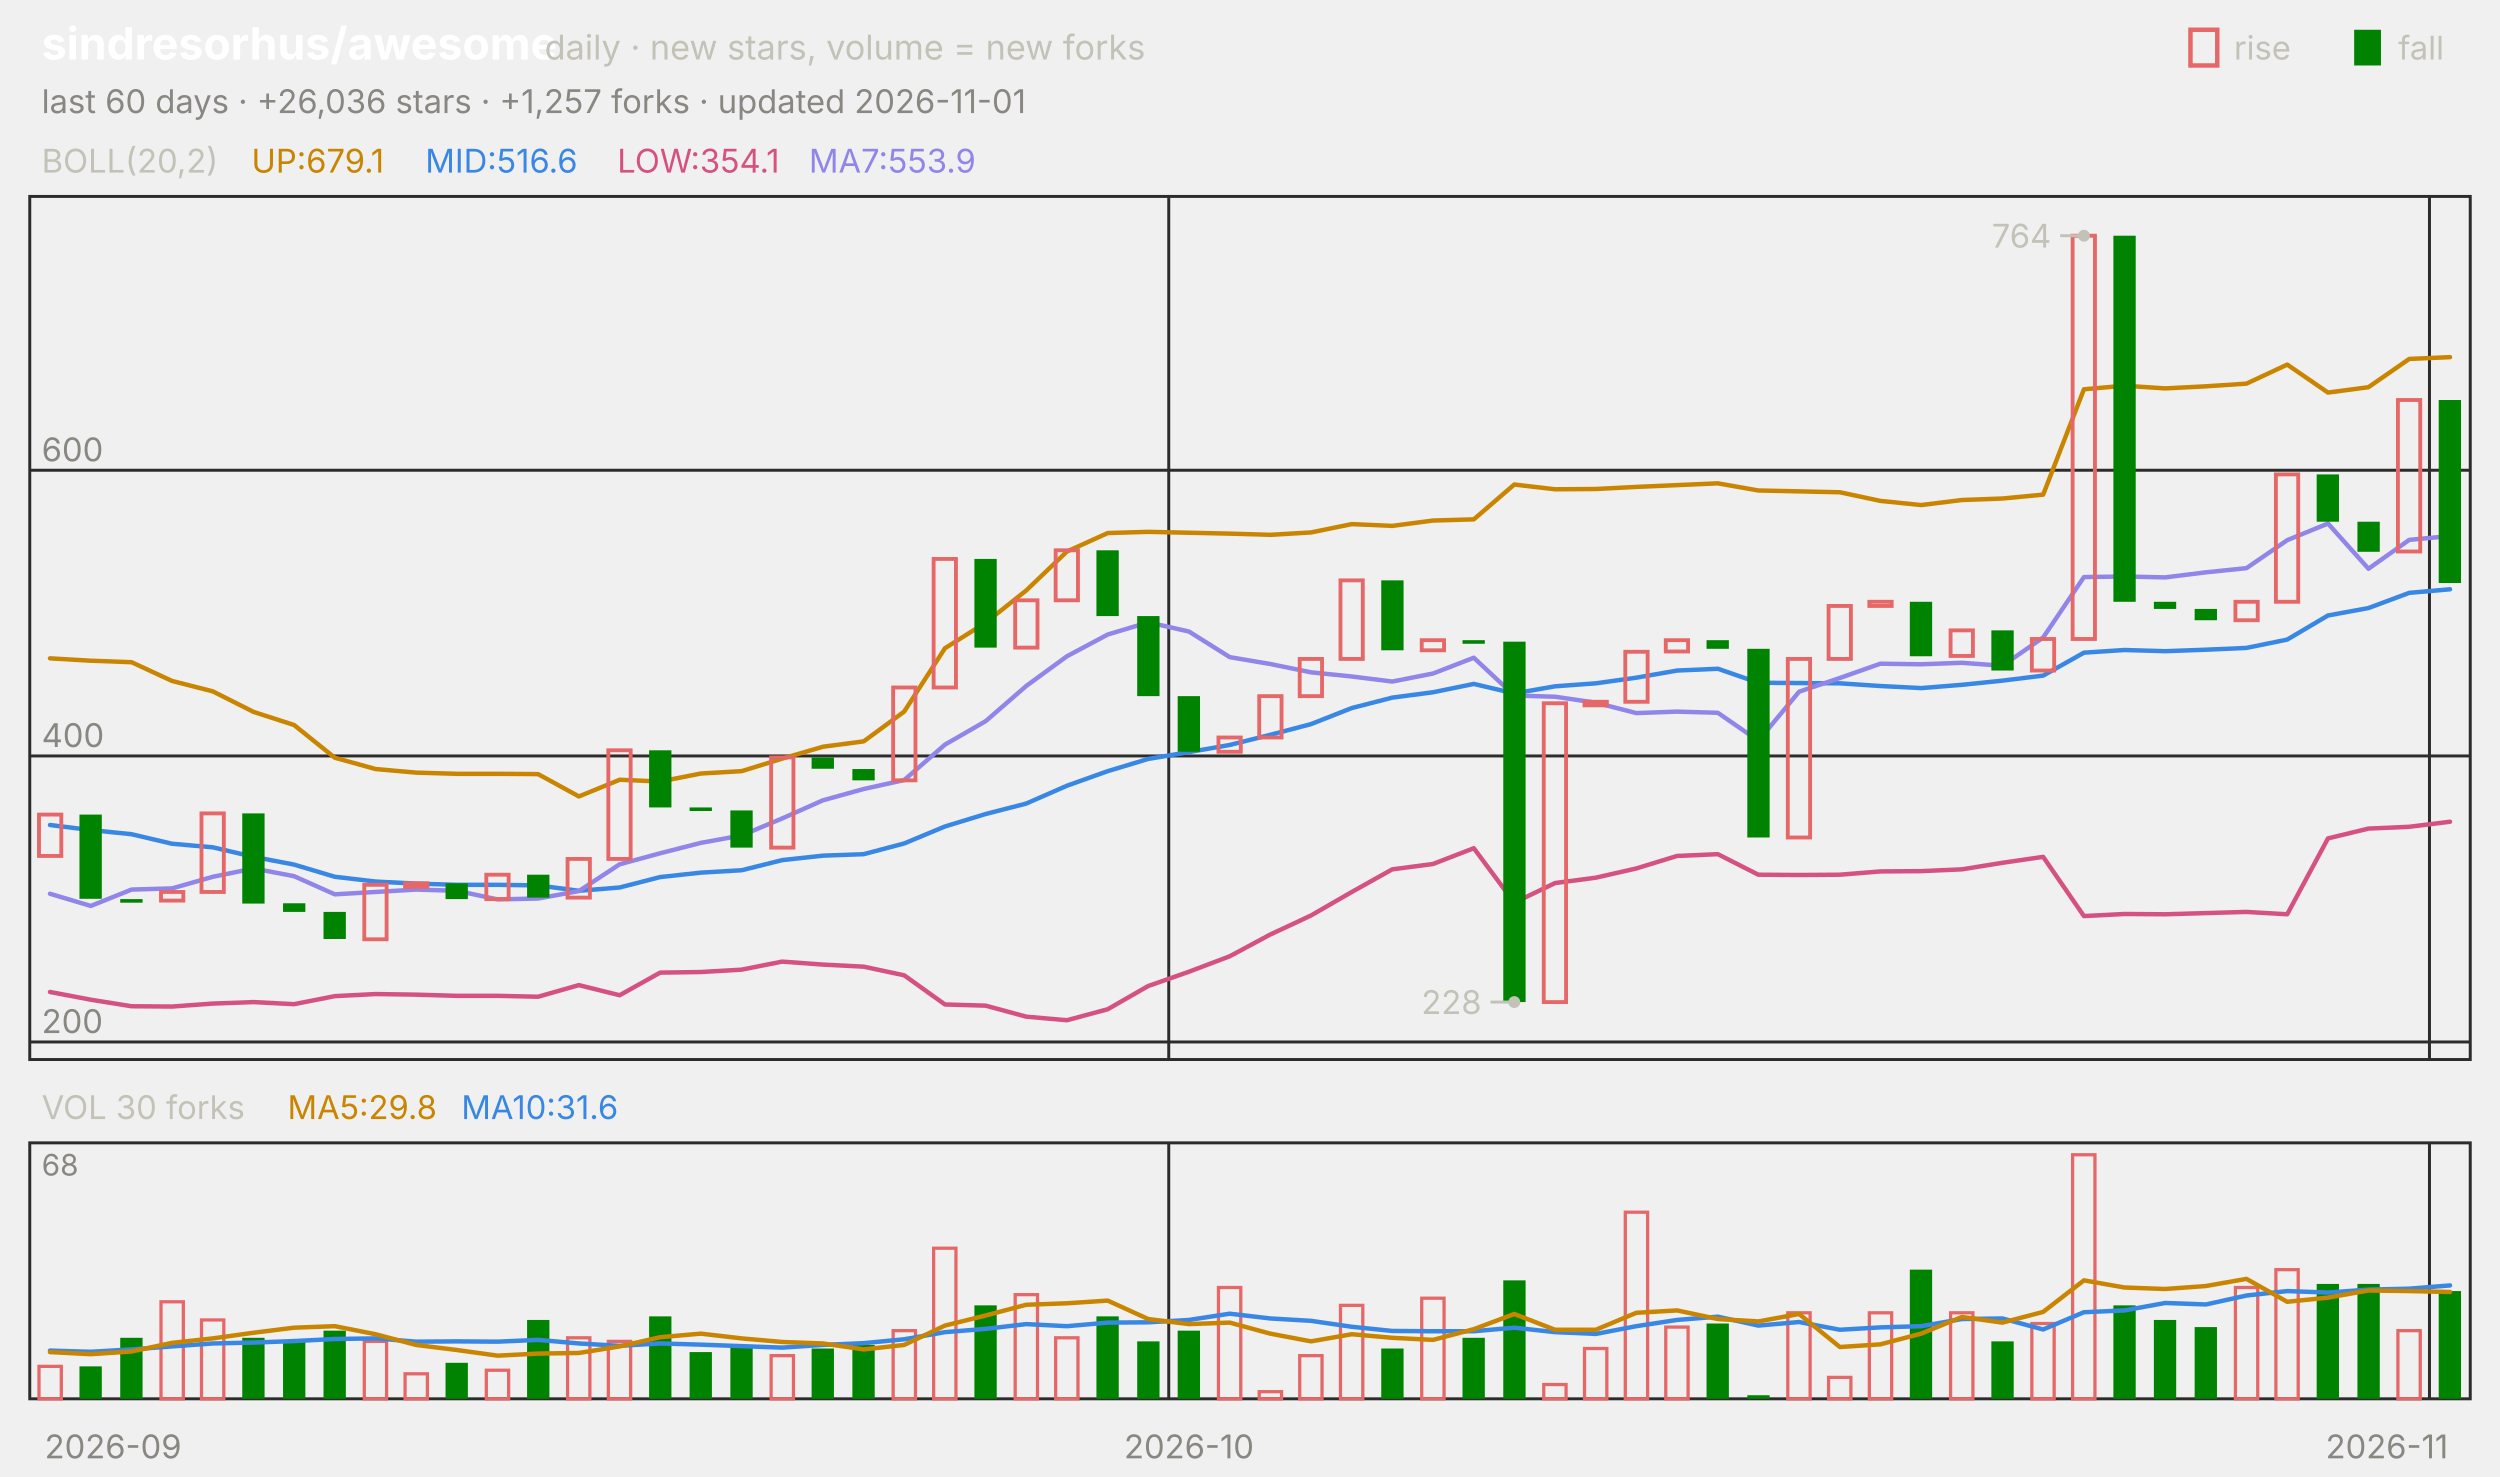
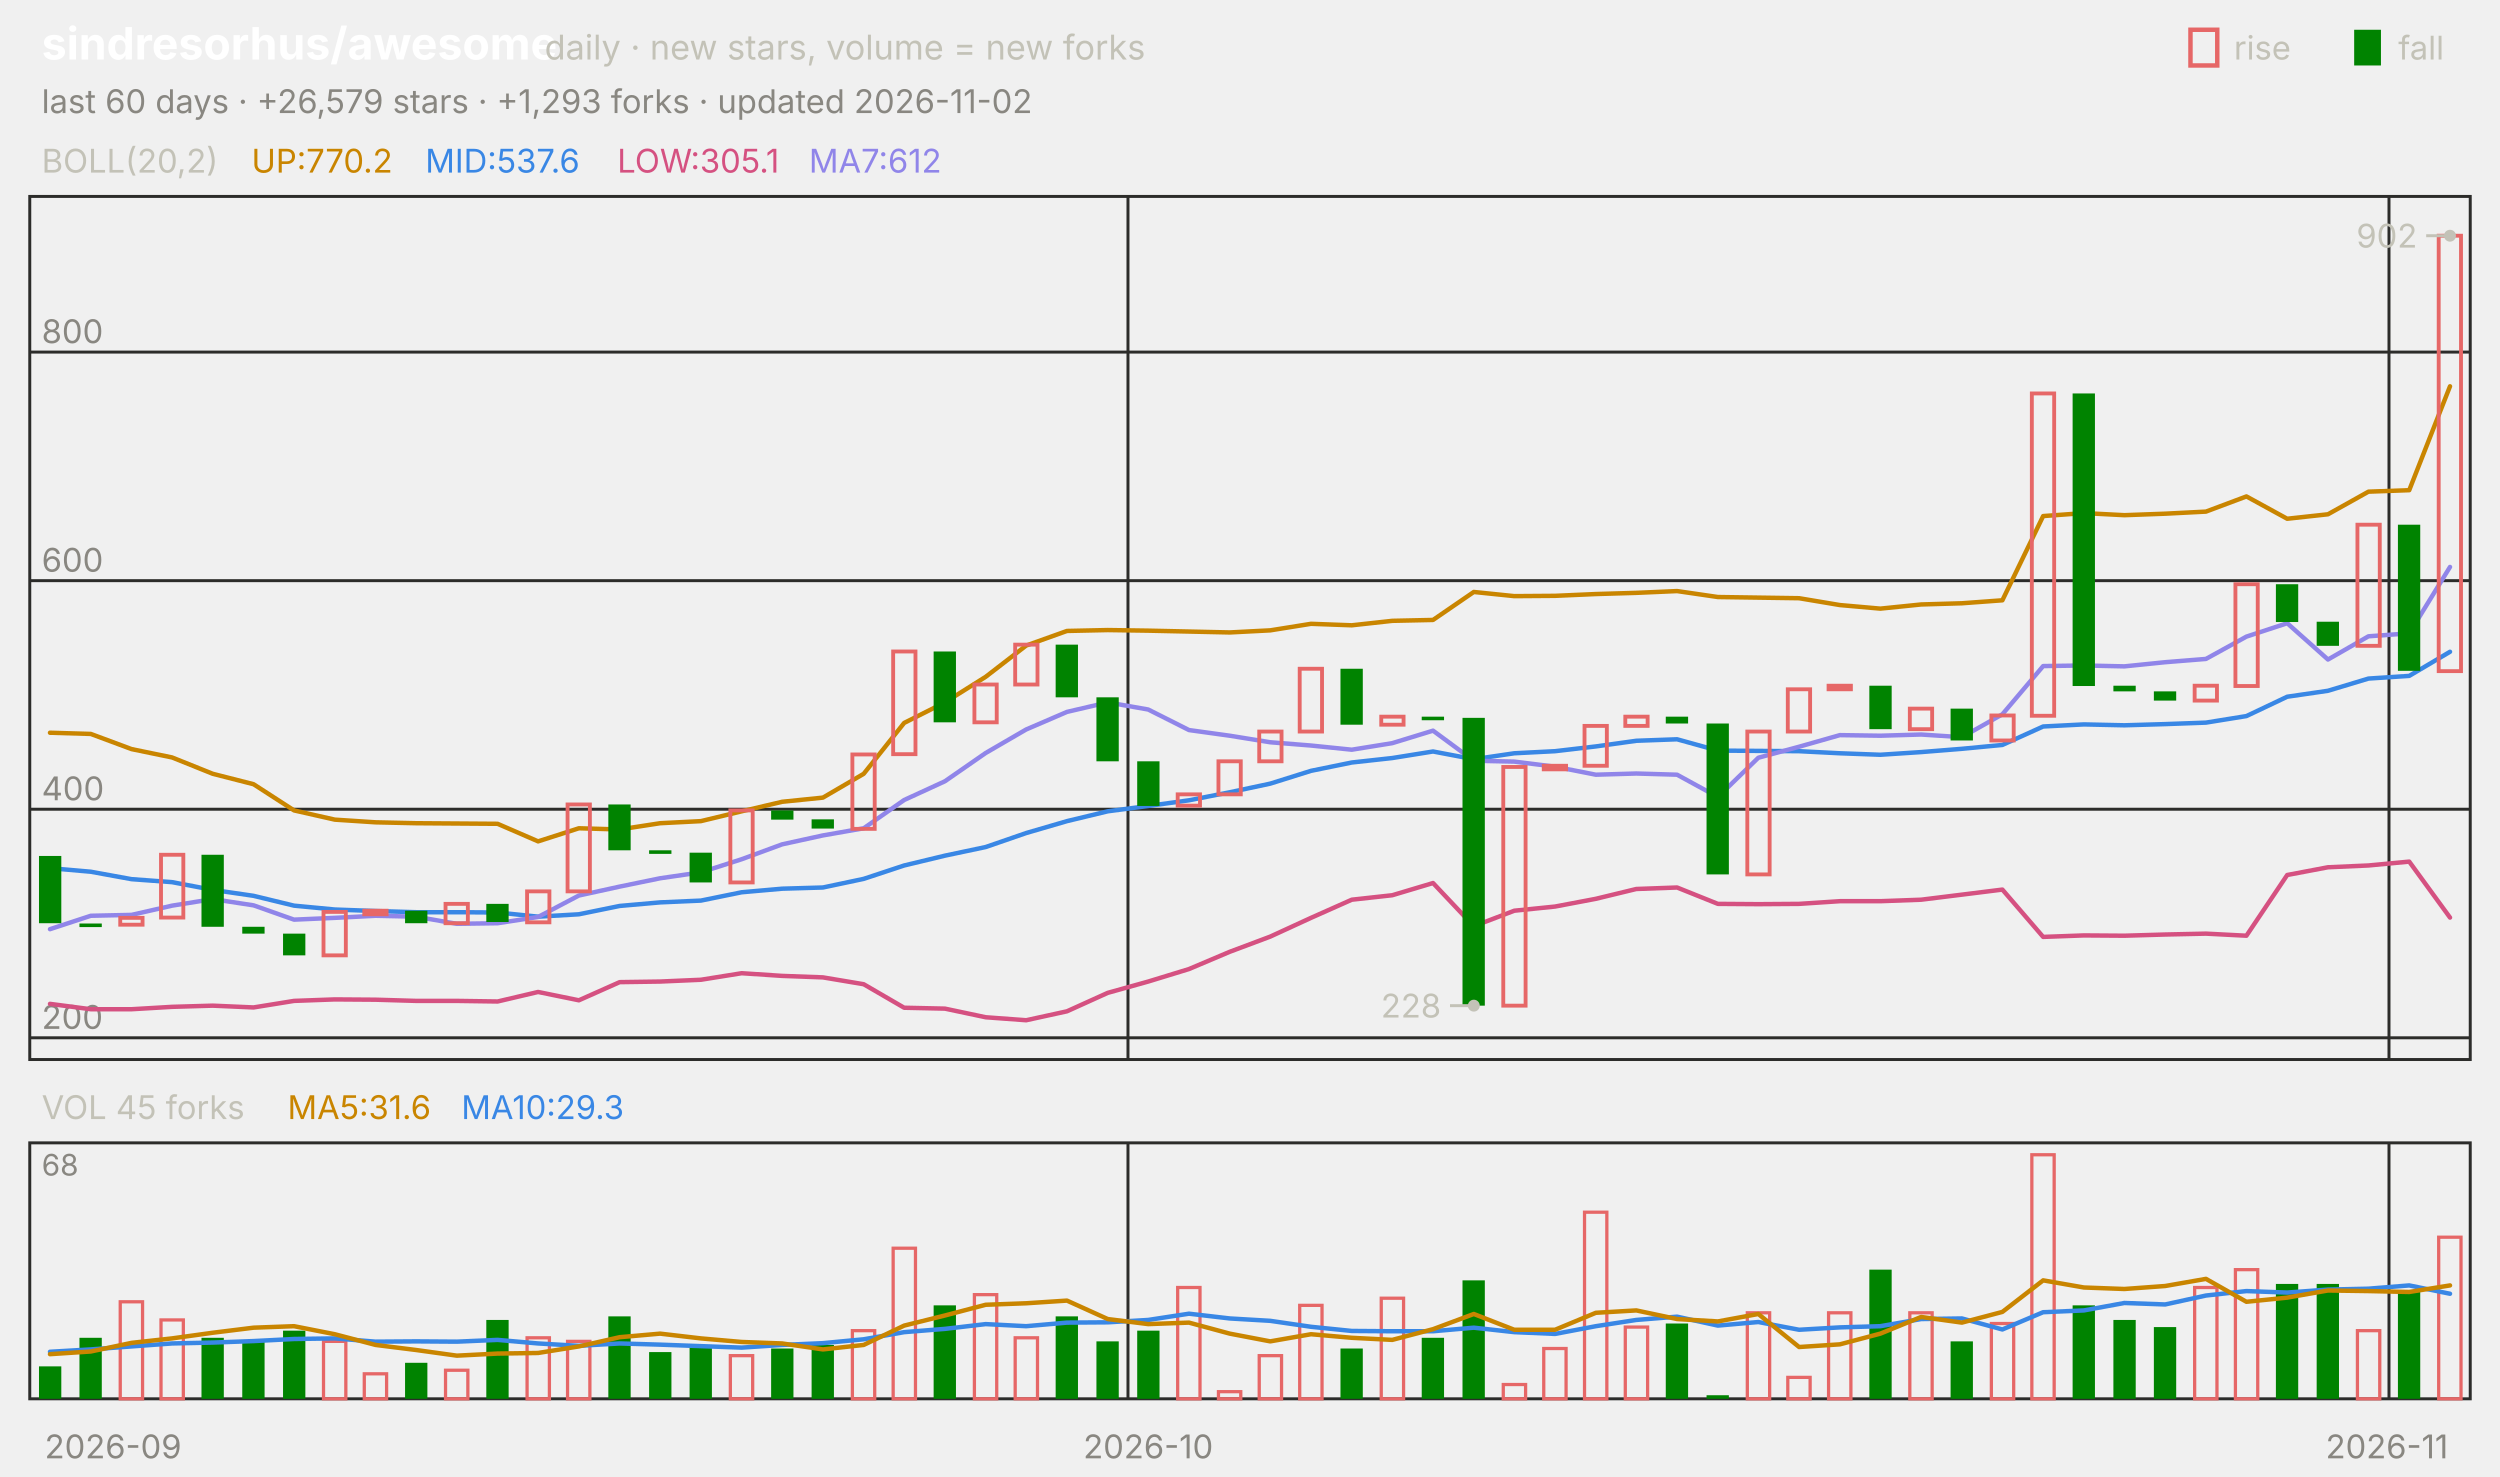
<svg xmlns="http://www.w3.org/2000/svg" viewBox="0 0 840 496" width="840" height="496" font-family="-apple-system,'Segoe UI',system-ui,sans-serif" role="img" aria-label="sindresorhus/awesome candlestick chart">
  <text x="14.0" y="20.0" font-size="15" fill="#ffffff" font-weight="650">sindresorhus/awesome</text>
  <text x="183.0" y="20.0" font-size="11.5" fill="#c3c2b7">daily · new stars, volume = new forks</text>
  <text x="805.8" y="20.0" font-size="11.0" fill="#c3c2b7">fall</text>
  <rect x="791" y="10" width="9" height="12" fill="#008300" />
  <text x="750.6" y="20.0" font-size="11.0" fill="#c3c2b7">rise</text>
  <rect x="736" y="10" width="9" height="12" fill="none" stroke="#e66767" stroke-width="1.5" />
-   <text x="14.0" y="38.0" font-size="11.0" fill="#898781">last 60 days · +26,036 stars · +1,257 forks · updated 2026-11-01</text>
+   <text x="14.0" y="38.0" font-size="11.0" fill="#898781">last 60 days · +26,579 stars · +1,293 forks · updated 2026-11-02</text>
  <rect x="10" y="66" width="820" height="290" fill="none" stroke="#2c2c2a" />
  <rect x="10" y="384" width="820" height="86" fill="none" stroke="#2c2c2a" />
  <text x="38.0" y="490.0" font-size="11.0" fill="#898781" text-anchor="middle">2026-09</text>
-   <line x1="392.7" y1="66.0" x2="392.7" y2="356.0" stroke="#2c2c2a" stroke-width="1.0" />
-   <line x1="392.7" y1="384.0" x2="392.7" y2="470.0" stroke="#2c2c2a" stroke-width="1.0" />
-   <text x="399.5" y="490.0" font-size="11.0" fill="#898781" text-anchor="middle">2026-10</text>
-   <line x1="816.3" y1="66.0" x2="816.3" y2="356.0" stroke="#2c2c2a" stroke-width="1.0" />
-   <line x1="816.3" y1="384.0" x2="816.3" y2="470.0" stroke="#2c2c2a" stroke-width="1.0" />
+   <line x1="379.0" y1="66.0" x2="379.0" y2="356.0" stroke="#2c2c2a" stroke-width="1.0" />
+   <line x1="379.0" y1="384.0" x2="379.0" y2="470.0" stroke="#2c2c2a" stroke-width="1.0" />
+   <text x="385.8" y="490.0" font-size="11.0" fill="#898781" text-anchor="middle">2026-10</text>
+   <line x1="802.7" y1="66.0" x2="802.7" y2="356.0" stroke="#2c2c2a" stroke-width="1.0" />
+   <line x1="802.7" y1="384.0" x2="802.7" y2="470.0" stroke="#2c2c2a" stroke-width="1.0" />
  <text x="802.0" y="490.0" font-size="11.0" fill="#898781" text-anchor="middle">2026-11</text>
  <text x="14.0" y="58.0" font-size="11.0" fill="#c3c2b7">BOLL(20,2)</text>
-   <text x="84.5" y="58.0" font-size="11.0" fill="#c98500">UP:679.1</text>
-   <text x="142.9" y="58.0" font-size="11.0" fill="#3987e5">MID:516.6</text>
-   <text x="207.4" y="58.0" font-size="11.0" fill="#d55181">LOW:354.1</text>
-   <text x="271.8" y="58.0" font-size="11.0" fill="#9085e9">MA7:553.9</text>
-   <line x1="10.0" y1="350.1" x2="830.0" y2="350.1" stroke="#2c2c2a" stroke-width="1.0" />
-   <text x="14.0" y="347.1" font-size="11.0" fill="#898781">200</text>
-   <line x1="10.0" y1="254.0" x2="830.0" y2="254.0" stroke="#2c2c2a" stroke-width="1.0" />
-   <text x="14.0" y="251.0" font-size="11.0" fill="#898781">400</text>
-   <line x1="10.0" y1="158.0" x2="830.0" y2="158.0" stroke="#2c2c2a" stroke-width="1.0" />
-   <text x="14.0" y="155.0" font-size="11.0" fill="#898781">600</text>
-   <polyline points="16.8,221.2 30.5,222.0 44.2,222.5 57.8,228.8 71.5,232.3 85.2,239.2 98.8,243.6 112.5,254.6 126.2,258.4 139.8,259.6 153.5,260.0 167.2,260.0 180.8,260.1 194.5,267.6 208.2,262.0 221.8,262.6 235.5,259.9 249.2,259.1 262.8,254.9 276.5,250.9 290.2,249.1 303.8,239.1 317.5,217.8 331.2,209.2 344.8,198.4 358.5,185.3 372.2,179.1 385.8,178.7 399.5,179.0 413.2,179.3 426.8,179.7 440.5,178.9 454.2,176.1 467.8,176.7 481.5,174.9 495.2,174.5 508.8,162.8 522.5,164.4 536.2,164.3 549.8,163.6 563.5,163.0 577.2,162.4 590.8,164.8 604.5,165.1 618.2,165.4 631.8,168.3 645.5,169.7 659.2,168.0 672.8,167.5 686.5,166.2 700.2,130.8 713.8,129.6 727.5,130.5 741.2,129.8 754.8,128.9 768.5,122.5 782.2,131.9 795.8,130.1 809.5,120.6 823.2,120.0" fill="none" stroke="#c98500" stroke-width="1.5" stroke-linejoin="round" stroke-linecap="round" />
-   <polyline points="16.8,277.2 30.5,278.9 44.2,280.3 57.8,283.5 71.5,284.7 85.2,287.9 98.8,290.5 112.5,294.6 126.2,296.2 139.8,296.9 153.5,297.3 167.2,297.3 180.8,297.5 194.5,299.3 208.2,298.2 221.8,294.7 235.5,293.2 249.2,292.4 262.8,289.0 276.5,287.5 290.2,287.0 303.8,283.4 317.5,277.7 331.2,273.5 344.8,270.0 358.5,264.0 372.2,259.1 385.8,255.0 399.5,252.7 413.2,250.3 426.8,246.9 440.5,243.3 454.2,237.9 467.8,234.4 481.5,232.6 495.2,229.8 508.8,233.0 522.5,230.6 536.2,229.6 549.8,227.7 563.5,225.3 577.2,224.7 590.8,229.4 604.5,229.5 618.2,229.6 631.8,230.5 645.5,231.2 659.2,230.1 672.8,228.7 686.5,227.0 700.2,219.3 713.8,218.4 727.5,218.8 741.2,218.3 754.8,217.7 768.5,214.9 782.2,206.8 795.8,204.3 809.5,199.2 823.2,198.0" fill="none" stroke="#3987e5" stroke-width="1.5" stroke-linejoin="round" stroke-linecap="round" />
-   <polyline points="16.8,333.3 30.5,335.9 44.2,338.1 57.8,338.2 71.5,337.2 85.2,336.7 98.8,337.4 112.5,334.7 126.2,334.0 139.8,334.2 153.5,334.6 167.2,334.6 180.8,334.9 194.5,331.0 208.2,334.4 221.8,326.8 235.5,326.6 249.2,325.8 262.8,323.1 276.5,324.1 290.2,324.8 303.8,327.7 317.5,337.5 331.2,337.9 344.8,341.6 358.5,342.8 372.2,339.1 385.8,331.3 399.5,326.5 413.2,321.3 426.8,314.0 440.5,307.6 454.2,299.7 467.8,292.1 481.5,290.3 495.2,285.0 508.8,303.3 522.5,296.7 536.2,294.9 549.8,291.8 563.5,287.6 577.2,287.0 590.8,293.9 604.5,294.0 618.2,293.9 631.8,292.8 645.5,292.7 659.2,292.1 672.8,289.9 686.5,287.9 700.2,307.8 713.8,307.1 727.5,307.2 741.2,306.8 754.8,306.4 768.5,307.2 782.2,281.7 795.8,278.4 809.5,277.8 823.2,276.1" fill="none" stroke="#d55181" stroke-width="1.5" stroke-linejoin="round" stroke-linecap="round" />
-   <polyline points="16.8,300.3 30.5,304.4 44.2,298.9 57.8,298.5 71.5,294.6 85.2,291.8 98.8,294.4 112.5,300.5 126.2,299.7 139.8,298.9 153.5,299.3 167.2,302.2 180.8,301.9 194.5,299.4 208.2,290.4 221.8,286.7 235.5,283.2 249.2,280.7 262.8,275.0 276.5,268.9 290.2,265.1 303.8,262.1 317.5,250.2 331.2,242.3 344.8,230.5 358.5,220.5 372.2,213.2 385.8,209.1 399.5,212.2 413.2,220.8 426.8,223.1 440.5,225.9 454.2,227.3 467.8,229.0 481.5,226.3 495.2,221.0 508.8,233.7 522.5,234.1 536.2,236.1 549.8,239.6 563.5,239.1 577.2,239.5 590.8,248.9 604.5,232.4 618.2,227.8 631.8,223.0 645.5,223.2 659.2,222.7 672.8,223.7 686.5,214.2 700.2,193.9 713.8,193.7 727.5,194.0 741.2,192.3 754.8,190.9 768.5,181.5 782.2,175.9 795.8,191.1 809.5,181.4 823.2,180.1" fill="none" stroke="#9085e9" stroke-width="1.5" stroke-linejoin="round" stroke-linecap="round" />
-   <rect x="13.1" y="273.7" width="7.5" height="13.9" fill="none" stroke="#e66767" stroke-width="1.3" />
-   <rect x="26.7" y="273.7" width="7.5" height="28.3" fill="#008300" />
-   <rect x="40.4" y="302.1" width="7.5" height="1.2" fill="#008300" />
-   <rect x="54.1" y="299.7" width="7.5" height="2.9" fill="none" stroke="#e66767" stroke-width="1.3" />
-   <rect x="67.7" y="273.3" width="7.5" height="26.4" fill="none" stroke="#e66767" stroke-width="1.3" />
-   <rect x="81.4" y="273.3" width="7.5" height="30.3" fill="#008300" />
-   <rect x="95.1" y="303.5" width="7.5" height="2.9" fill="#008300" />
-   <rect x="108.7" y="306.4" width="7.5" height="9.1" fill="#008300" />
-   <rect x="122.4" y="297.3" width="7.5" height="18.3" fill="none" stroke="#e66767" stroke-width="1.3" />
-   <rect x="136.1" y="296.8" width="7.5" height="1.2" fill="none" stroke="#e66767" stroke-width="1.3" />
-   <rect x="149.7" y="296.8" width="7.5" height="5.3" fill="#008300" />
-   <rect x="163.4" y="293.9" width="7.5" height="8.2" fill="none" stroke="#e66767" stroke-width="1.3" />
-   <rect x="177.1" y="293.9" width="7.5" height="7.7" fill="#008300" />
-   <rect x="190.7" y="288.6" width="7.5" height="13.0" fill="none" stroke="#e66767" stroke-width="1.3" />
-   <rect x="204.4" y="252.1" width="7.5" height="36.5" fill="none" stroke="#e66767" stroke-width="1.3" />
-   <rect x="218.1" y="252.1" width="7.5" height="19.2" fill="#008300" />
-   <rect x="231.7" y="271.3" width="7.5" height="1.2" fill="#008300" />
-   <rect x="245.4" y="272.3" width="7.5" height="12.5" fill="#008300" />
-   <rect x="259.1" y="254.5" width="7.5" height="30.3" fill="none" stroke="#e66767" stroke-width="1.3" />
-   <rect x="272.7" y="254.5" width="7.5" height="3.8" fill="#008300" />
-   <rect x="286.4" y="258.4" width="7.5" height="3.8" fill="#008300" />
-   <rect x="300.1" y="231.0" width="7.5" height="31.2" fill="none" stroke="#e66767" stroke-width="1.3" />
-   <rect x="313.7" y="187.8" width="7.5" height="43.2" fill="none" stroke="#e66767" stroke-width="1.3" />
-   <rect x="327.4" y="187.8" width="7.5" height="29.8" fill="#008300" />
-   <rect x="341.1" y="201.7" width="7.5" height="15.9" fill="none" stroke="#e66767" stroke-width="1.3" />
-   <rect x="354.7" y="184.9" width="7.5" height="16.8" fill="none" stroke="#e66767" stroke-width="1.3" />
-   <rect x="368.4" y="184.9" width="7.5" height="22.1" fill="#008300" />
-   <rect x="382.1" y="207.0" width="7.5" height="26.9" fill="#008300" />
-   <rect x="395.7" y="233.9" width="7.5" height="18.7" fill="#008300" />
-   <rect x="409.4" y="247.8" width="7.5" height="4.8" fill="none" stroke="#e66767" stroke-width="1.3" />
-   <rect x="423.1" y="233.9" width="7.5" height="13.9" fill="none" stroke="#e66767" stroke-width="1.3" />
-   <rect x="436.7" y="221.4" width="7.5" height="12.5" fill="none" stroke="#e66767" stroke-width="1.3" />
-   <rect x="450.4" y="195.0" width="7.5" height="26.4" fill="none" stroke="#e66767" stroke-width="1.3" />
-   <rect x="464.1" y="195.0" width="7.5" height="23.5" fill="#008300" />
-   <rect x="477.7" y="215.1" width="7.5" height="3.4" fill="none" stroke="#e66767" stroke-width="1.3" />
-   <rect x="491.4" y="215.1" width="7.5" height="1.2" fill="#008300" />
-   <rect x="505.1" y="215.6" width="7.5" height="121.1" fill="#008300" />
-   <rect x="518.7" y="236.3" width="7.5" height="100.4" fill="none" stroke="#e66767" stroke-width="1.3" />
-   <rect x="532.4" y="235.8" width="7.5" height="1.2" fill="none" stroke="#e66767" stroke-width="1.3" />
-   <rect x="546.1" y="219.0" width="7.5" height="16.8" fill="none" stroke="#e66767" stroke-width="1.3" />
-   <rect x="559.7" y="215.1" width="7.5" height="3.8" fill="none" stroke="#e66767" stroke-width="1.3" />
-   <rect x="573.4" y="215.1" width="7.5" height="2.9" fill="#008300" />
-   <rect x="587.1" y="218.0" width="7.5" height="63.4" fill="#008300" />
-   <rect x="600.7" y="221.4" width="7.5" height="60.0" fill="none" stroke="#e66767" stroke-width="1.3" />
-   <rect x="614.4" y="203.6" width="7.5" height="17.8" fill="none" stroke="#e66767" stroke-width="1.3" />
-   <rect x="628.1" y="202.2" width="7.5" height="1.4" fill="none" stroke="#e66767" stroke-width="1.3" />
-   <rect x="641.7" y="202.2" width="7.5" height="18.3" fill="#008300" />
-   <rect x="655.4" y="211.8" width="7.5" height="8.6" fill="none" stroke="#e66767" stroke-width="1.3" />
-   <rect x="669.1" y="211.8" width="7.5" height="13.5" fill="#008300" />
-   <rect x="682.7" y="214.7" width="7.5" height="10.6" fill="none" stroke="#e66767" stroke-width="1.3" />
-   <rect x="696.4" y="79.2" width="7.5" height="135.5" fill="none" stroke="#e66767" stroke-width="1.3" />
-   <rect x="710.1" y="79.2" width="7.5" height="123.0" fill="#008300" />
-   <rect x="723.7" y="202.2" width="7.5" height="2.4" fill="#008300" />
-   <rect x="737.4" y="204.6" width="7.5" height="3.8" fill="#008300" />
-   <rect x="751.1" y="202.2" width="7.5" height="6.2" fill="none" stroke="#e66767" stroke-width="1.3" />
-   <rect x="764.7" y="159.4" width="7.5" height="42.8" fill="none" stroke="#e66767" stroke-width="1.3" />
-   <rect x="778.4" y="159.4" width="7.5" height="15.9" fill="#008300" />
-   <rect x="792.1" y="175.3" width="7.5" height="10.1" fill="#008300" />
-   <rect x="805.7" y="134.4" width="7.5" height="50.9" fill="none" stroke="#e66767" stroke-width="1.3" />
-   <rect x="819.4" y="134.4" width="7.5" height="61.5" fill="#008300" />
-   <circle cx="700.2" cy="79.2" r="2" fill="#c3c2b7" />
-   <line x1="700.2" y1="79.2" x2="692.2" y2="79.2" stroke="#c3c2b7" stroke-width="1.0" />
-   <text x="689.2" y="83.2" font-size="11.0" fill="#c3c2b7" text-anchor="end">764</text>
-   <circle cx="508.8" cy="336.7" r="2" fill="#c3c2b7" />
-   <line x1="508.8" y1="336.7" x2="500.8" y2="336.7" stroke="#c3c2b7" stroke-width="1.0" />
-   <text x="497.8" y="340.7" font-size="11.0" fill="#c3c2b7" text-anchor="end">228</text>
-   <text x="14.0" y="376.0" font-size="11.0" fill="#c3c2b7">VOL 30 forks</text>
-   <text x="96.6" y="376.0" font-size="11.0" fill="#c98500">MA5:29.8</text>
-   <text x="155.0" y="376.0" font-size="11.0" fill="#3987e5">MA10:31.6</text>
+   <text x="84.5" y="58.0" font-size="11.0" fill="#c98500">UP:770.2</text>
+   <text x="142.9" y="58.0" font-size="11.0" fill="#3987e5">MID:537.6</text>
+   <text x="207.4" y="58.0" font-size="11.0" fill="#d55181">LOW:305.1</text>
+   <text x="271.8" y="58.0" font-size="11.0" fill="#9085e9">MA7:612</text>
+   <line x1="10.0" y1="348.7" x2="830.0" y2="348.7" stroke="#2c2c2a" stroke-width="1.0" />
+   <text x="14.0" y="345.7" font-size="11.0" fill="#898781">200</text>
+   <line x1="10.0" y1="271.9" x2="830.0" y2="271.9" stroke="#2c2c2a" stroke-width="1.0" />
+   <text x="14.0" y="268.9" font-size="11.0" fill="#898781">400</text>
+   <line x1="10.0" y1="195.1" x2="830.0" y2="195.1" stroke="#2c2c2a" stroke-width="1.0" />
+   <text x="14.0" y="192.1" font-size="11.0" fill="#898781">600</text>
+   <line x1="10.0" y1="118.3" x2="830.0" y2="118.3" stroke="#2c2c2a" stroke-width="1.0" />
+   <text x="14.0" y="115.3" font-size="11.0" fill="#898781">800</text>
+   <polyline points="16.8,246.2 30.5,246.6 44.2,251.7 57.8,254.5 71.5,260.0 85.2,263.5 98.8,272.3 112.5,275.4 126.2,276.3 139.8,276.6 153.5,276.7 167.2,276.8 180.8,282.7 194.5,278.3 208.2,278.7 221.8,276.6 235.5,275.9 249.2,272.6 262.8,269.4 276.5,268.0 290.2,260.0 303.8,242.9 317.5,236.0 331.2,227.4 344.8,216.9 358.5,212.0 372.2,211.7 385.8,211.9 399.5,212.2 413.2,212.5 426.8,211.8 440.5,209.6 454.2,210.1 467.8,208.6 481.5,208.3 495.2,198.9 508.8,200.3 522.5,200.2 536.2,199.6 549.8,199.2 563.5,198.6 577.2,200.6 590.8,200.8 604.5,201.0 618.2,203.3 631.8,204.5 645.5,203.1 659.2,202.7 672.8,201.7 686.5,173.4 700.2,172.4 713.8,173.1 727.5,172.6 741.2,171.9 754.8,166.8 768.5,174.3 782.2,172.8 795.8,165.2 809.5,164.7 823.2,129.8" fill="none" stroke="#c98500" stroke-width="1.5" stroke-linejoin="round" stroke-linecap="round" />
+   <polyline points="16.8,291.7 30.5,292.9 44.2,295.4 57.8,296.4 71.5,299.0 85.2,301.0 98.8,304.3 112.5,305.6 126.2,306.1 139.8,306.5 153.5,306.5 167.2,306.6 180.8,308.0 194.5,307.2 208.2,304.4 221.8,303.2 235.5,302.6 249.2,299.8 262.8,298.6 276.5,298.2 290.2,295.3 303.8,290.8 317.5,287.5 331.2,284.6 344.8,279.9 358.5,275.9 372.2,272.6 385.8,270.8 399.5,268.9 413.2,266.2 426.8,263.3 440.5,259.0 454.2,256.2 467.8,254.7 481.5,252.5 495.2,255.1 508.8,253.1 522.5,252.4 536.2,250.8 549.8,248.9 563.5,248.4 577.2,252.2 590.8,252.3 604.5,252.4 618.2,253.1 631.8,253.6 645.5,252.7 659.2,251.6 672.8,250.3 686.5,244.1 700.2,243.4 713.8,243.7 727.5,243.3 741.2,242.8 754.8,240.6 768.5,234.1 782.2,232.1 795.8,228.0 809.5,227.1 823.2,219.0" fill="none" stroke="#3987e5" stroke-width="1.5" stroke-linejoin="round" stroke-linecap="round" />
+   <polyline points="16.8,337.3 30.5,339.1 44.2,339.1 57.8,338.3 71.5,337.9 85.2,338.5 98.8,336.3 112.5,335.8 126.2,335.9 139.8,336.3 153.5,336.3 167.2,336.5 180.8,333.3 194.5,336.1 208.2,330.0 221.8,329.8 235.5,329.2 249.2,327.0 262.8,327.9 276.5,328.4 290.2,330.7 303.8,338.6 317.5,338.9 331.2,341.8 344.8,342.8 358.5,339.8 372.2,333.6 385.8,329.8 399.5,325.6 413.2,319.8 426.8,314.7 440.5,308.4 454.2,302.3 467.8,300.8 481.5,296.7 495.2,311.2 508.8,306.0 522.5,304.6 536.2,302.0 549.8,298.7 563.5,298.2 577.2,303.7 590.8,303.8 604.5,303.7 618.2,302.8 631.8,302.8 645.5,302.3 659.2,300.6 672.8,298.9 686.5,314.8 700.2,314.3 713.8,314.4 727.5,314.0 741.2,313.7 754.8,314.4 768.5,294.0 782.2,291.4 795.8,290.8 809.5,289.5 823.2,308.3" fill="none" stroke="#d55181" stroke-width="1.5" stroke-linejoin="round" stroke-linecap="round" />
+   <polyline points="16.8,312.2 30.5,307.7 44.2,307.4 57.8,304.3 71.5,302.1 85.2,304.2 98.8,309.0 112.5,308.4 126.2,307.7 139.8,308.0 153.5,310.4 167.2,310.2 180.8,308.1 194.5,300.9 208.2,297.9 221.8,295.1 235.5,293.1 249.2,288.7 262.8,283.7 276.5,280.7 290.2,278.3 303.8,268.8 317.5,262.5 331.2,253.0 344.8,245.1 358.5,239.2 372.2,236.0 385.8,238.4 399.5,245.3 413.2,247.2 426.8,249.4 440.5,250.5 454.2,251.9 467.8,249.7 481.5,245.5 495.2,255.6 508.8,255.9 522.5,257.6 536.2,260.3 549.8,259.9 563.5,260.3 577.2,267.8 590.8,254.6 604.5,250.9 618.2,247.0 631.8,247.2 645.5,246.8 659.2,247.7 672.8,240.0 686.5,223.8 700.2,223.6 713.8,223.9 727.5,222.5 741.2,221.4 754.8,213.9 768.5,209.4 782.2,221.6 795.8,213.8 809.5,212.8 823.2,190.5" fill="none" stroke="#9085e9" stroke-width="1.5" stroke-linejoin="round" stroke-linecap="round" />
+   <rect x="13.1" y="287.6" width="7.5" height="22.6" fill="#008300" />
+   <rect x="26.7" y="310.3" width="7.5" height="1.2" fill="#008300" />
+   <rect x="40.4" y="308.4" width="7.5" height="2.3" fill="none" stroke="#e66767" stroke-width="1.3" />
+   <rect x="54.1" y="287.2" width="7.5" height="21.1" fill="none" stroke="#e66767" stroke-width="1.3" />
+   <rect x="67.7" y="287.2" width="7.5" height="24.2" fill="#008300" />
+   <rect x="81.4" y="311.4" width="7.5" height="2.3" fill="#008300" />
+   <rect x="95.1" y="313.7" width="7.5" height="7.3" fill="#008300" />
+   <rect x="108.7" y="306.4" width="7.5" height="14.6" fill="none" stroke="#e66767" stroke-width="1.3" />
+   <rect x="122.4" y="306.0" width="7.5" height="1.2" fill="none" stroke="#e66767" stroke-width="1.3" />
+   <rect x="136.1" y="306.0" width="7.5" height="4.2" fill="#008300" />
+   <rect x="149.7" y="303.7" width="7.5" height="6.5" fill="none" stroke="#e66767" stroke-width="1.3" />
+   <rect x="163.4" y="303.7" width="7.5" height="6.1" fill="#008300" />
+   <rect x="177.1" y="299.5" width="7.5" height="10.4" fill="none" stroke="#e66767" stroke-width="1.3" />
+   <rect x="190.7" y="270.3" width="7.5" height="29.2" fill="none" stroke="#e66767" stroke-width="1.3" />
+   <rect x="204.4" y="270.3" width="7.5" height="15.4" fill="#008300" />
+   <rect x="218.1" y="285.7" width="7.5" height="1.2" fill="#008300" />
+   <rect x="231.7" y="286.5" width="7.5" height="10.0" fill="#008300" />
+   <rect x="245.4" y="272.3" width="7.5" height="24.2" fill="none" stroke="#e66767" stroke-width="1.3" />
+   <rect x="259.1" y="272.3" width="7.5" height="3.1" fill="#008300" />
+   <rect x="272.7" y="275.3" width="7.5" height="3.1" fill="#008300" />
+   <rect x="286.4" y="253.5" width="7.5" height="25.0" fill="none" stroke="#e66767" stroke-width="1.3" />
+   <rect x="300.1" y="218.9" width="7.5" height="34.5" fill="none" stroke="#e66767" stroke-width="1.3" />
+   <rect x="313.7" y="218.9" width="7.5" height="23.8" fill="#008300" />
+   <rect x="327.4" y="230.0" width="7.5" height="12.7" fill="none" stroke="#e66767" stroke-width="1.3" />
+   <rect x="341.1" y="216.6" width="7.5" height="13.4" fill="none" stroke="#e66767" stroke-width="1.3" />
+   <rect x="354.7" y="216.6" width="7.5" height="17.7" fill="#008300" />
+   <rect x="368.4" y="234.3" width="7.5" height="21.5" fill="#008300" />
+   <rect x="382.1" y="255.8" width="7.5" height="15.0" fill="#008300" />
+   <rect x="395.7" y="266.9" width="7.5" height="3.8" fill="none" stroke="#e66767" stroke-width="1.3" />
+   <rect x="409.4" y="255.8" width="7.5" height="11.1" fill="none" stroke="#e66767" stroke-width="1.3" />
+   <rect x="423.1" y="245.8" width="7.5" height="10.0" fill="none" stroke="#e66767" stroke-width="1.3" />
+   <rect x="436.7" y="224.7" width="7.5" height="21.1" fill="none" stroke="#e66767" stroke-width="1.3" />
+   <rect x="450.4" y="224.7" width="7.5" height="18.8" fill="#008300" />
+   <rect x="464.1" y="240.8" width="7.5" height="2.7" fill="none" stroke="#e66767" stroke-width="1.3" />
+   <rect x="477.7" y="240.8" width="7.5" height="1.2" fill="#008300" />
+   <rect x="491.4" y="241.2" width="7.5" height="96.7" fill="#008300" />
+   <rect x="505.1" y="257.7" width="7.5" height="80.2" fill="none" stroke="#e66767" stroke-width="1.3" />
+   <rect x="518.7" y="257.3" width="7.5" height="1.2" fill="none" stroke="#e66767" stroke-width="1.3" />
+   <rect x="532.4" y="243.9" width="7.5" height="13.4" fill="none" stroke="#e66767" stroke-width="1.3" />
+   <rect x="546.1" y="240.8" width="7.5" height="3.1" fill="none" stroke="#e66767" stroke-width="1.3" />
+   <rect x="559.7" y="240.8" width="7.5" height="2.3" fill="#008300" />
+   <rect x="573.4" y="243.1" width="7.5" height="50.7" fill="#008300" />
+   <rect x="587.1" y="245.8" width="7.5" height="48.0" fill="none" stroke="#e66767" stroke-width="1.3" />
+   <rect x="600.7" y="231.6" width="7.5" height="14.2" fill="none" stroke="#e66767" stroke-width="1.3" />
+   <rect x="614.4" y="230.4" width="7.5" height="1.2" fill="none" stroke="#e66767" stroke-width="1.3" />
+   <rect x="628.1" y="230.4" width="7.5" height="14.6" fill="#008300" />
+   <rect x="641.7" y="238.1" width="7.5" height="6.9" fill="none" stroke="#e66767" stroke-width="1.3" />
+   <rect x="655.4" y="238.1" width="7.5" height="10.7" fill="#008300" />
+   <rect x="669.1" y="240.4" width="7.5" height="8.4" fill="none" stroke="#e66767" stroke-width="1.3" />
+   <rect x="682.7" y="132.2" width="7.5" height="108.3" fill="none" stroke="#e66767" stroke-width="1.3" />
+   <rect x="696.4" y="132.2" width="7.5" height="98.3" fill="#008300" />
+   <rect x="710.1" y="230.4" width="7.5" height="1.9" fill="#008300" />
+   <rect x="723.7" y="232.3" width="7.5" height="3.1" fill="#008300" />
+   <rect x="737.4" y="230.4" width="7.5" height="5.0" fill="none" stroke="#e66767" stroke-width="1.3" />
+   <rect x="751.1" y="196.3" width="7.5" height="34.2" fill="none" stroke="#e66767" stroke-width="1.3" />
+   <rect x="764.7" y="196.3" width="7.5" height="12.7" fill="#008300" />
+   <rect x="778.4" y="208.9" width="7.5" height="8.1" fill="#008300" />
+   <rect x="792.1" y="176.3" width="7.5" height="40.7" fill="none" stroke="#e66767" stroke-width="1.3" />
+   <rect x="805.7" y="176.3" width="7.5" height="49.1" fill="#008300" />
+   <rect x="819.4" y="79.2" width="7.5" height="146.3" fill="none" stroke="#e66767" stroke-width="1.3" />
+   <circle cx="823.2" cy="79.2" r="2" fill="#c3c2b7" />
+   <line x1="823.2" y1="79.2" x2="815.2" y2="79.2" stroke="#c3c2b7" stroke-width="1.0" />
+   <text x="812.2" y="83.2" font-size="11.0" fill="#c3c2b7" text-anchor="end">902</text>
+   <circle cx="495.2" cy="337.9" r="2" fill="#c3c2b7" />
+   <line x1="495.2" y1="337.9" x2="487.2" y2="337.9" stroke="#c3c2b7" stroke-width="1.0" />
+   <text x="484.2" y="341.9" font-size="11.0" fill="#c3c2b7" text-anchor="end">228</text>
+   <text x="14.0" y="376.0" font-size="11.0" fill="#c3c2b7">VOL 45 forks</text>
+   <text x="96.6" y="376.0" font-size="11.0" fill="#c98500">MA5:31.6</text>
+   <text x="155.0" y="376.0" font-size="11.0" fill="#3987e5">MA10:29.3</text>
  <text x="14.0" y="395.0" font-size="10" fill="#898781">68</text>
-   <rect x="13.1" y="459.1" width="7.5" height="10.9" fill="none" stroke="#e66767" stroke-width="1.1" />
-   <rect x="26.7" y="459.1" width="7.5" height="10.9" fill="#008300" />
-   <rect x="40.4" y="449.5" width="7.5" height="20.5" fill="#008300" />
-   <rect x="54.1" y="437.4" width="7.5" height="32.6" fill="none" stroke="#e66767" stroke-width="1.1" />
-   <rect x="67.7" y="443.5" width="7.5" height="26.5" fill="none" stroke="#e66767" stroke-width="1.1" />
-   <rect x="81.4" y="449.5" width="7.5" height="20.5" fill="#008300" />
-   <rect x="95.1" y="450.7" width="7.5" height="19.3" fill="#008300" />
-   <rect x="108.7" y="447.1" width="7.5" height="22.9" fill="#008300" />
-   <rect x="122.4" y="450.7" width="7.5" height="19.3" fill="none" stroke="#e66767" stroke-width="1.1" />
-   <rect x="136.1" y="461.6" width="7.5" height="8.4" fill="none" stroke="#e66767" stroke-width="1.1" />
-   <rect x="149.7" y="457.9" width="7.5" height="12.1" fill="#008300" />
-   <rect x="163.4" y="460.4" width="7.5" height="9.6" fill="none" stroke="#e66767" stroke-width="1.1" />
-   <rect x="177.1" y="443.5" width="7.5" height="26.5" fill="#008300" />
-   <rect x="190.7" y="449.5" width="7.5" height="20.5" fill="none" stroke="#e66767" stroke-width="1.1" />
-   <rect x="204.4" y="450.7" width="7.5" height="19.3" fill="none" stroke="#e66767" stroke-width="1.1" />
-   <rect x="218.1" y="442.3" width="7.5" height="27.7" fill="#008300" />
-   <rect x="231.7" y="454.3" width="7.5" height="15.7" fill="#008300" />
-   <rect x="245.4" y="451.9" width="7.5" height="18.1" fill="#008300" />
-   <rect x="259.1" y="455.5" width="7.5" height="14.5" fill="none" stroke="#e66767" stroke-width="1.1" />
-   <rect x="272.7" y="453.1" width="7.5" height="16.9" fill="#008300" />
-   <rect x="286.4" y="451.9" width="7.5" height="18.1" fill="#008300" />
-   <rect x="300.1" y="447.1" width="7.5" height="22.9" fill="none" stroke="#e66767" stroke-width="1.1" />
-   <rect x="313.7" y="419.4" width="7.5" height="50.6" fill="none" stroke="#e66767" stroke-width="1.1" />
-   <rect x="327.4" y="438.6" width="7.5" height="31.4" fill="#008300" />
-   <rect x="341.1" y="435.0" width="7.5" height="35.0" fill="none" stroke="#e66767" stroke-width="1.1" />
-   <rect x="354.7" y="449.5" width="7.5" height="20.5" fill="none" stroke="#e66767" stroke-width="1.1" />
-   <rect x="368.4" y="442.3" width="7.5" height="27.7" fill="#008300" />
-   <rect x="382.1" y="450.7" width="7.5" height="19.3" fill="#008300" />
-   <rect x="395.7" y="447.1" width="7.5" height="22.9" fill="#008300" />
-   <rect x="409.4" y="432.6" width="7.5" height="37.4" fill="none" stroke="#e66767" stroke-width="1.1" />
-   <rect x="423.1" y="467.6" width="7.5" height="2.4" fill="none" stroke="#e66767" stroke-width="1.1" />
-   <rect x="436.7" y="455.5" width="7.5" height="14.5" fill="none" stroke="#e66767" stroke-width="1.1" />
-   <rect x="450.4" y="438.6" width="7.5" height="31.4" fill="none" stroke="#e66767" stroke-width="1.1" />
-   <rect x="464.1" y="453.1" width="7.5" height="16.9" fill="#008300" />
-   <rect x="477.7" y="436.2" width="7.5" height="33.8" fill="none" stroke="#e66767" stroke-width="1.1" />
-   <rect x="491.4" y="449.5" width="7.5" height="20.5" fill="#008300" />
-   <rect x="505.1" y="430.2" width="7.5" height="39.8" fill="#008300" />
-   <rect x="518.7" y="465.2" width="7.5" height="4.8" fill="none" stroke="#e66767" stroke-width="1.1" />
-   <rect x="532.4" y="453.1" width="7.5" height="16.9" fill="none" stroke="#e66767" stroke-width="1.1" />
-   <rect x="546.1" y="407.3" width="7.5" height="62.7" fill="none" stroke="#e66767" stroke-width="1.1" />
-   <rect x="559.7" y="445.9" width="7.5" height="24.1" fill="none" stroke="#e66767" stroke-width="1.1" />
-   <rect x="573.4" y="444.7" width="7.5" height="25.3" fill="#008300" />
-   <rect x="587.1" y="468.8" width="7.5" height="1.2" fill="#008300" />
-   <rect x="600.7" y="441.1" width="7.5" height="28.9" fill="none" stroke="#e66767" stroke-width="1.1" />
-   <rect x="614.4" y="462.8" width="7.5" height="7.2" fill="none" stroke="#e66767" stroke-width="1.1" />
-   <rect x="628.1" y="441.1" width="7.5" height="28.9" fill="none" stroke="#e66767" stroke-width="1.1" />
-   <rect x="641.7" y="426.6" width="7.5" height="43.4" fill="#008300" />
-   <rect x="655.4" y="441.1" width="7.5" height="28.9" fill="none" stroke="#e66767" stroke-width="1.1" />
-   <rect x="669.1" y="450.7" width="7.5" height="19.3" fill="#008300" />
-   <rect x="682.7" y="444.7" width="7.5" height="25.3" fill="none" stroke="#e66767" stroke-width="1.1" />
-   <rect x="696.4" y="388.0" width="7.5" height="82.0" fill="none" stroke="#e66767" stroke-width="1.1" />
-   <rect x="710.1" y="438.6" width="7.5" height="31.4" fill="#008300" />
-   <rect x="723.7" y="443.5" width="7.5" height="26.5" fill="#008300" />
-   <rect x="737.4" y="445.9" width="7.5" height="24.1" fill="#008300" />
-   <rect x="751.1" y="432.6" width="7.5" height="37.4" fill="none" stroke="#e66767" stroke-width="1.1" />
-   <rect x="764.7" y="426.6" width="7.5" height="43.4" fill="none" stroke="#e66767" stroke-width="1.1" />
+   <rect x="13.1" y="459.1" width="7.5" height="10.9" fill="#008300" />
+   <rect x="26.7" y="449.5" width="7.5" height="20.5" fill="#008300" />
+   <rect x="40.4" y="437.4" width="7.5" height="32.6" fill="none" stroke="#e66767" stroke-width="1.1" />
+   <rect x="54.1" y="443.5" width="7.5" height="26.5" fill="none" stroke="#e66767" stroke-width="1.1" />
+   <rect x="67.7" y="449.5" width="7.5" height="20.5" fill="#008300" />
+   <rect x="81.4" y="450.7" width="7.5" height="19.3" fill="#008300" />
+   <rect x="95.1" y="447.1" width="7.5" height="22.9" fill="#008300" />
+   <rect x="108.7" y="450.7" width="7.5" height="19.3" fill="none" stroke="#e66767" stroke-width="1.1" />
+   <rect x="122.4" y="461.6" width="7.5" height="8.4" fill="none" stroke="#e66767" stroke-width="1.1" />
+   <rect x="136.1" y="457.9" width="7.5" height="12.1" fill="#008300" />
+   <rect x="149.7" y="460.4" width="7.5" height="9.6" fill="none" stroke="#e66767" stroke-width="1.1" />
+   <rect x="163.4" y="443.5" width="7.5" height="26.5" fill="#008300" />
+   <rect x="177.1" y="449.5" width="7.5" height="20.5" fill="none" stroke="#e66767" stroke-width="1.1" />
+   <rect x="190.7" y="450.7" width="7.5" height="19.3" fill="none" stroke="#e66767" stroke-width="1.1" />
+   <rect x="204.4" y="442.3" width="7.5" height="27.7" fill="#008300" />
+   <rect x="218.1" y="454.3" width="7.5" height="15.7" fill="#008300" />
+   <rect x="231.7" y="451.9" width="7.5" height="18.1" fill="#008300" />
+   <rect x="245.4" y="455.5" width="7.5" height="14.5" fill="none" stroke="#e66767" stroke-width="1.1" />
+   <rect x="259.1" y="453.1" width="7.5" height="16.9" fill="#008300" />
+   <rect x="272.7" y="451.9" width="7.5" height="18.1" fill="#008300" />
+   <rect x="286.4" y="447.1" width="7.5" height="22.9" fill="none" stroke="#e66767" stroke-width="1.1" />
+   <rect x="300.1" y="419.4" width="7.5" height="50.6" fill="none" stroke="#e66767" stroke-width="1.1" />
+   <rect x="313.7" y="438.6" width="7.5" height="31.4" fill="#008300" />
+   <rect x="327.4" y="435.0" width="7.5" height="35.0" fill="none" stroke="#e66767" stroke-width="1.1" />
+   <rect x="341.1" y="449.5" width="7.5" height="20.5" fill="none" stroke="#e66767" stroke-width="1.1" />
+   <rect x="354.7" y="442.3" width="7.5" height="27.7" fill="#008300" />
+   <rect x="368.4" y="450.7" width="7.5" height="19.3" fill="#008300" />
+   <rect x="382.1" y="447.1" width="7.5" height="22.9" fill="#008300" />
+   <rect x="395.7" y="432.6" width="7.5" height="37.4" fill="none" stroke="#e66767" stroke-width="1.1" />
+   <rect x="409.4" y="467.6" width="7.5" height="2.4" fill="none" stroke="#e66767" stroke-width="1.1" />
+   <rect x="423.1" y="455.5" width="7.5" height="14.5" fill="none" stroke="#e66767" stroke-width="1.1" />
+   <rect x="436.7" y="438.6" width="7.5" height="31.4" fill="none" stroke="#e66767" stroke-width="1.1" />
+   <rect x="450.4" y="453.1" width="7.5" height="16.9" fill="#008300" />
+   <rect x="464.1" y="436.2" width="7.5" height="33.8" fill="none" stroke="#e66767" stroke-width="1.1" />
+   <rect x="477.7" y="449.5" width="7.5" height="20.5" fill="#008300" />
+   <rect x="491.4" y="430.2" width="7.5" height="39.8" fill="#008300" />
+   <rect x="505.1" y="465.2" width="7.5" height="4.8" fill="none" stroke="#e66767" stroke-width="1.1" />
+   <rect x="518.7" y="453.1" width="7.5" height="16.9" fill="none" stroke="#e66767" stroke-width="1.1" />
+   <rect x="532.4" y="407.3" width="7.5" height="62.7" fill="none" stroke="#e66767" stroke-width="1.1" />
+   <rect x="546.1" y="445.9" width="7.5" height="24.1" fill="none" stroke="#e66767" stroke-width="1.1" />
+   <rect x="559.7" y="444.7" width="7.5" height="25.3" fill="#008300" />
+   <rect x="573.4" y="468.8" width="7.5" height="1.2" fill="#008300" />
+   <rect x="587.1" y="441.1" width="7.5" height="28.9" fill="none" stroke="#e66767" stroke-width="1.1" />
+   <rect x="600.7" y="462.8" width="7.5" height="7.2" fill="none" stroke="#e66767" stroke-width="1.1" />
+   <rect x="614.4" y="441.1" width="7.5" height="28.9" fill="none" stroke="#e66767" stroke-width="1.1" />
+   <rect x="628.1" y="426.6" width="7.5" height="43.4" fill="#008300" />
+   <rect x="641.7" y="441.1" width="7.5" height="28.9" fill="none" stroke="#e66767" stroke-width="1.1" />
+   <rect x="655.4" y="450.7" width="7.5" height="19.3" fill="#008300" />
+   <rect x="669.1" y="444.7" width="7.5" height="25.3" fill="none" stroke="#e66767" stroke-width="1.1" />
+   <rect x="682.7" y="388.0" width="7.5" height="82.0" fill="none" stroke="#e66767" stroke-width="1.1" />
+   <rect x="696.4" y="438.6" width="7.5" height="31.4" fill="#008300" />
+   <rect x="710.1" y="443.5" width="7.5" height="26.5" fill="#008300" />
+   <rect x="723.7" y="445.9" width="7.5" height="24.1" fill="#008300" />
+   <rect x="737.4" y="432.6" width="7.5" height="37.4" fill="none" stroke="#e66767" stroke-width="1.1" />
+   <rect x="751.1" y="426.6" width="7.5" height="43.4" fill="none" stroke="#e66767" stroke-width="1.1" />
+   <rect x="764.7" y="431.4" width="7.5" height="38.6" fill="#008300" />
  <rect x="778.4" y="431.4" width="7.5" height="38.6" fill="#008300" />
-   <rect x="792.1" y="431.4" width="7.5" height="38.6" fill="#008300" />
-   <rect x="805.7" y="447.1" width="7.5" height="22.9" fill="none" stroke="#e66767" stroke-width="1.1" />
-   <rect x="819.4" y="433.8" width="7.5" height="36.2" fill="#008300" />
-   <polyline points="16.8,453.8 30.5,454.2 44.2,453.4 57.8,452.4 71.5,451.4 85.2,451.1 98.8,450.6 112.5,449.9 126.2,449.7 139.8,450.8 153.5,450.7 167.2,450.8 180.8,450.2 194.5,451.4 208.2,452.2 221.8,451.4 235.5,451.8 249.2,452.3 262.8,452.8 276.5,451.9 290.2,451.3 303.8,450.0 317.5,447.6 331.2,446.5 344.8,444.9 358.5,445.6 372.2,444.4 385.8,444.3 399.5,443.5 413.2,441.4 426.8,443.0 440.5,443.8 454.2,445.8 467.8,447.2 481.5,447.3 495.2,447.3 508.8,446.1 522.5,447.6 536.2,448.2 549.8,445.6 563.5,443.5 577.2,442.4 590.8,445.4 604.5,444.2 618.2,446.8 631.8,446.0 645.5,445.6 659.2,443.2 672.8,443.0 686.5,446.7 700.2,440.9 713.8,440.3 727.5,437.8 741.2,438.3 754.8,435.3 768.5,433.8 782.2,434.3 795.8,433.3 809.5,433.0 823.2,431.9" fill="none" stroke="#3987e5" stroke-width="1.5" stroke-linejoin="round" stroke-linecap="round" />
-   <polyline points="16.8,454.3 30.5,455.0 44.2,454.1 57.8,451.2 71.5,449.7 85.2,447.8 98.8,446.1 112.5,445.6 126.2,448.3 139.8,451.9 153.5,453.6 167.2,455.5 180.8,454.8 194.5,454.6 208.2,452.4 221.8,449.3 235.5,448.1 249.2,449.7 262.8,450.9 276.5,451.4 290.2,453.4 303.8,451.9 317.5,445.4 331.2,442.0 344.8,438.4 358.5,437.9 372.2,437.0 385.8,443.2 399.5,444.9 413.2,444.4 426.8,448.1 440.5,450.7 454.2,448.3 467.8,449.5 481.5,450.2 495.2,446.6 508.8,441.5 522.5,446.8 536.2,446.8 549.8,441.1 563.5,440.3 577.2,443.2 590.8,444.0 604.5,441.5 618.2,452.6 631.8,451.7 645.5,448.1 659.2,442.5 672.8,444.4 686.5,440.8 700.2,430.2 713.8,432.6 727.5,433.1 741.2,432.1 754.8,429.7 768.5,437.4 782.2,436.0 795.8,433.6 809.5,433.8 823.2,434.1" fill="none" stroke="#c98500" stroke-width="1.5" stroke-linejoin="round" stroke-linecap="round" />
+   <rect x="792.1" y="447.1" width="7.5" height="22.9" fill="none" stroke="#e66767" stroke-width="1.1" />
+   <rect x="805.7" y="433.8" width="7.5" height="36.2" fill="#008300" />
+   <rect x="819.4" y="415.7" width="7.5" height="54.3" fill="none" stroke="#e66767" stroke-width="1.1" />
+   <polyline points="16.8,454.2 30.5,453.4 44.2,452.4 57.8,451.4 71.5,451.1 85.2,450.6 98.8,449.9 112.5,449.7 126.2,450.8 139.8,450.7 153.5,450.8 167.2,450.2 180.8,451.4 194.5,452.2 208.2,451.4 221.8,451.8 235.5,452.3 249.2,452.8 262.8,451.9 276.5,451.3 290.2,450.0 303.8,447.6 317.5,446.5 331.2,444.9 344.8,445.6 358.5,444.4 372.2,444.3 385.8,443.5 399.5,441.4 413.2,443.0 426.8,443.8 440.5,445.8 454.2,447.2 467.8,447.3 481.5,447.3 495.2,446.1 508.8,447.6 522.5,448.2 536.2,445.6 549.8,443.5 563.5,442.4 577.2,445.4 590.8,444.2 604.5,446.8 618.2,446.0 631.8,445.6 645.5,443.2 659.2,443.0 672.8,446.7 686.5,440.9 700.2,440.3 713.8,437.8 727.5,438.3 741.2,435.3 754.8,433.8 768.5,434.3 782.2,433.3 795.8,433.0 809.5,431.9 823.2,434.7" fill="none" stroke="#3987e5" stroke-width="1.5" stroke-linejoin="round" stroke-linecap="round" />
+   <polyline points="16.8,455.0 30.5,454.1 44.2,451.2 57.8,449.7 71.5,447.8 85.2,446.1 98.8,445.6 112.5,448.3 126.2,451.9 139.8,453.6 153.5,455.5 167.2,454.8 180.8,454.6 194.5,452.4 208.2,449.3 221.8,448.1 235.5,449.7 249.2,450.9 262.8,451.4 276.5,453.4 290.2,451.9 303.8,445.4 317.5,442.0 331.2,438.4 344.8,437.9 358.5,437.0 372.2,443.2 385.8,444.9 399.5,444.4 413.2,448.1 426.8,450.7 440.5,448.3 454.2,449.5 467.8,450.2 481.5,446.6 495.2,441.5 508.8,446.8 522.5,446.8 536.2,441.1 549.8,440.3 563.5,443.2 577.2,444.0 590.8,441.5 604.5,452.6 618.2,451.7 631.8,448.1 645.5,442.5 659.2,444.4 672.8,440.8 686.5,430.2 700.2,432.6 713.8,433.1 727.5,432.1 741.2,429.7 754.8,437.4 768.5,436.0 782.2,433.6 795.8,433.8 809.5,434.1 823.2,431.9" fill="none" stroke="#c98500" stroke-width="1.5" stroke-linejoin="round" stroke-linecap="round" />
</svg>
